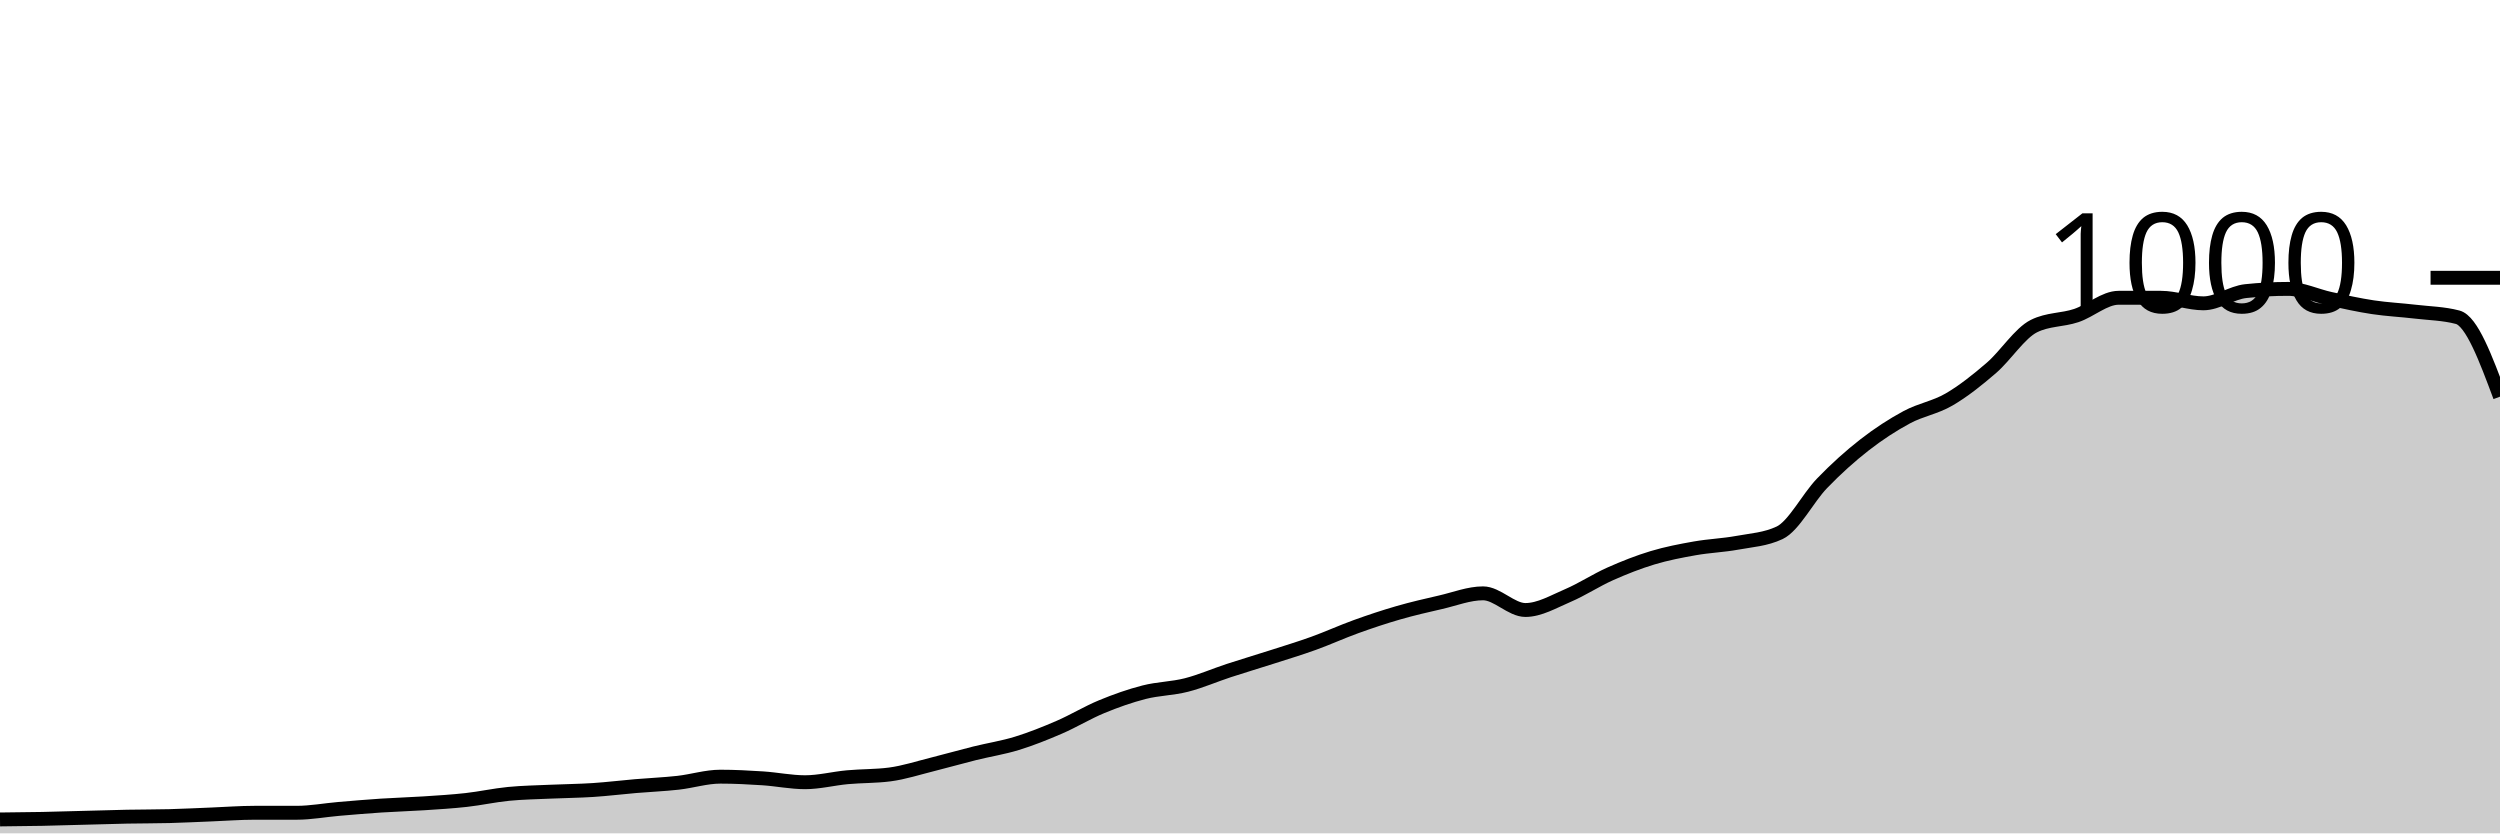
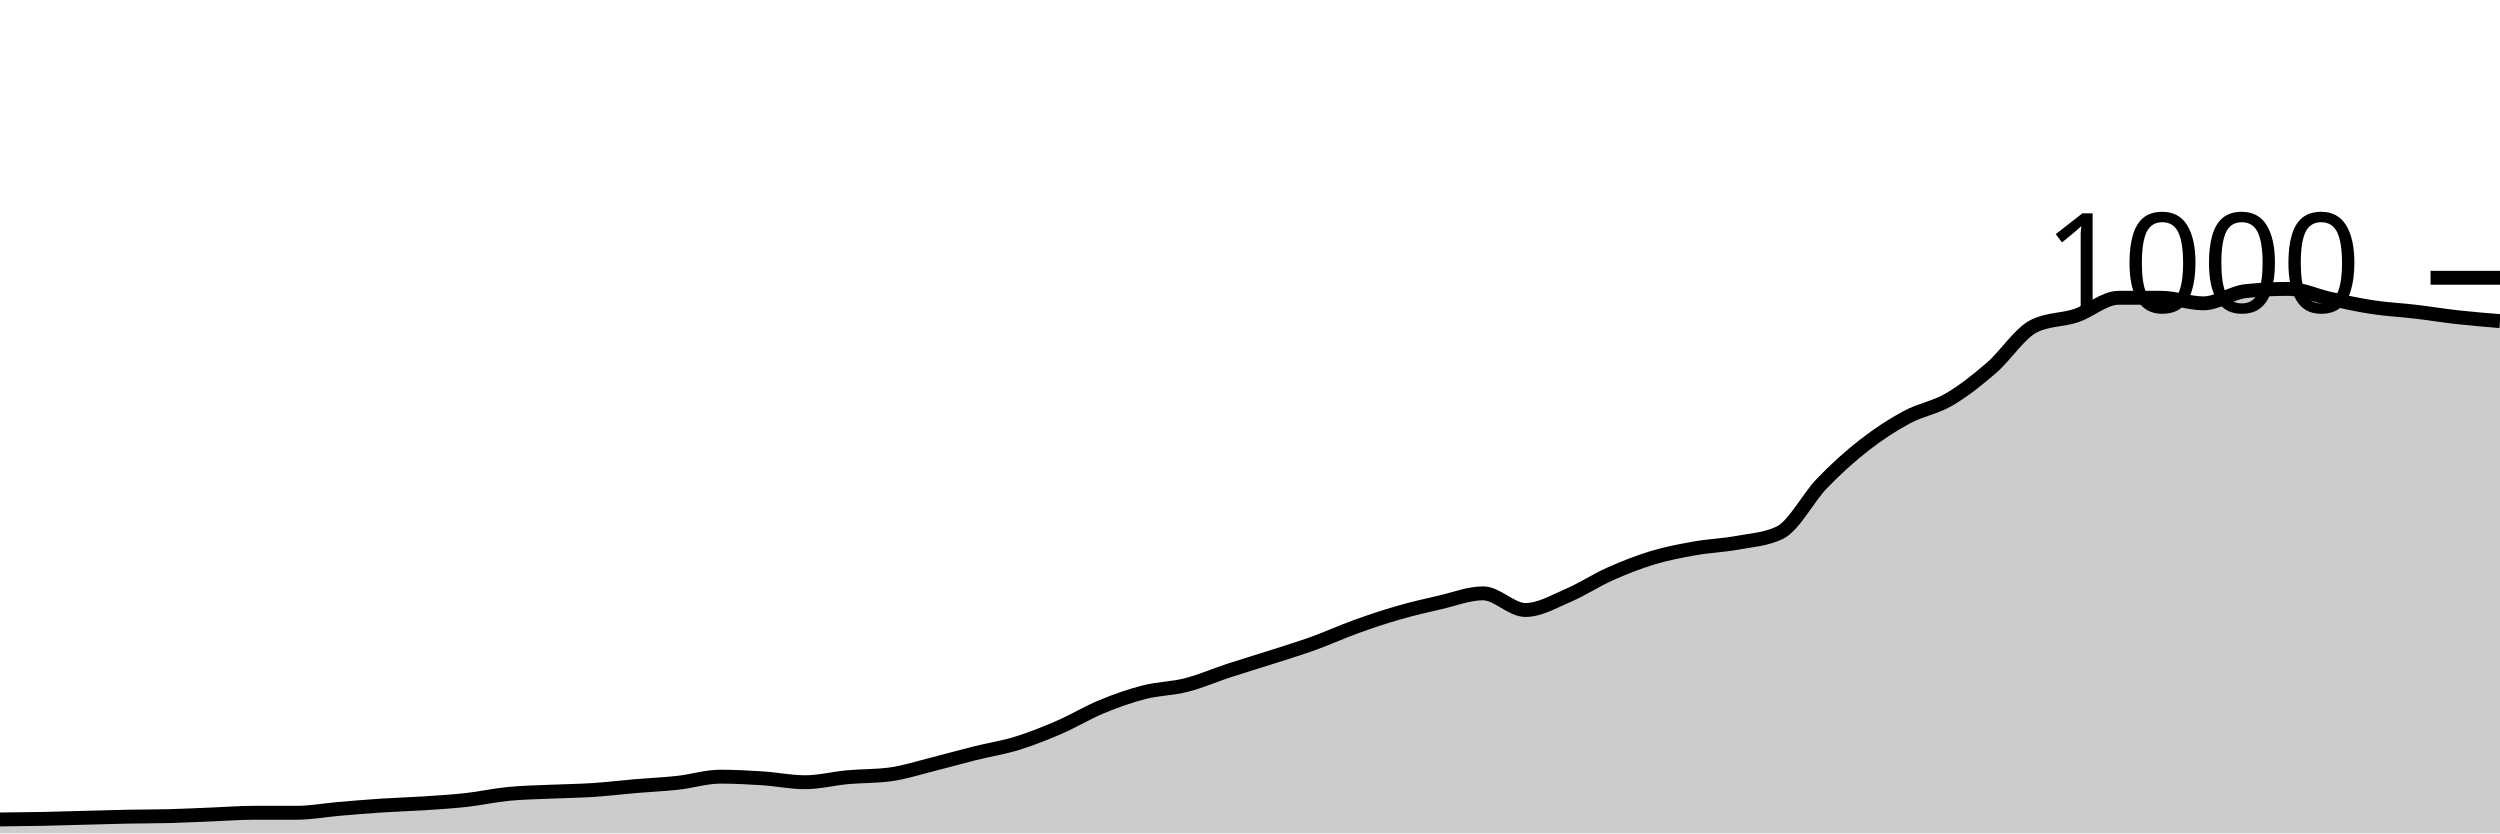
<svg xmlns="http://www.w3.org/2000/svg" viewBox="0 0 180 60">
  <g transform="translate(0,20)">
-     <path class="area" fill="rgba(0, 0, 0, 0.2)" d="M0,39C1.017,38.99,2.034,38.98,3.051,38.96C4.068,38.94,5.085,38.907,6.102,38.88C7.119,38.853,8.136,38.82,9.153,38.8C10.169,38.78,11.186,38.787,12.203,38.76C13.22,38.733,14.237,38.68,15.254,38.64C16.271,38.6,17.288,38.52,18.305,38.52C19.322,38.52,20.339,38.52,21.356,38.52C22.373,38.52,23.39,38.327,24.407,38.24C25.424,38.153,26.441,38.067,27.458,38C28.475,37.933,29.492,37.907,30.508,37.84C31.525,37.773,32.542,37.713,33.559,37.6C34.576,37.487,35.593,37.26,36.61,37.16C37.627,37.06,38.644,37.047,39.661,37C40.678,36.953,41.695,36.947,42.712,36.88C43.729,36.813,44.746,36.687,45.763,36.6C46.78,36.513,47.797,36.473,48.814,36.36C49.831,36.247,50.847,35.92,51.864,35.92C52.881,35.92,53.898,35.973,54.915,36.04C55.932,36.107,56.949,36.32,57.966,36.32C58.983,36.32,60,36.053,61.017,35.96C62.034,35.867,63.051,35.893,64.068,35.76C65.085,35.627,66.102,35.293,67.119,35.04C68.136,34.787,69.153,34.493,70.169,34.24C71.186,33.987,72.203,33.833,73.22,33.52C74.237,33.207,75.254,32.8,76.271,32.36C77.288,31.92,78.305,31.3,79.322,30.88C80.339,30.46,81.356,30.1,82.373,29.84C83.39,29.58,84.407,29.58,85.424,29.32C86.441,29.06,87.458,28.613,88.475,28.28C89.492,27.947,90.508,27.647,91.525,27.32C92.542,26.993,93.559,26.687,94.576,26.32C95.593,25.953,96.61,25.487,97.627,25.12C98.644,24.753,99.661,24.413,100.678,24.12C101.695,23.827,102.712,23.593,103.729,23.36C104.746,23.127,105.763,22.72,106.78,22.72C107.797,22.72,108.814,23.92,109.831,23.92C110.847,23.92,111.864,23.313,112.881,22.88C113.898,22.447,114.915,21.773,115.932,21.32C116.949,20.867,117.966,20.467,118.983,20.16C120,19.853,121.017,19.66,122.034,19.48C123.051,19.3,124.068,19.267,125.085,19.08C126.102,18.893,127.119,18.84,128.136,18.36C129.153,17.88,130.169,15.853,131.186,14.8C132.203,13.747,133.22,12.833,134.237,12.04C135.254,11.247,136.271,10.587,137.288,10.04C138.305,9.493,139.322,9.353,140.339,8.76C141.356,8.167,142.373,7.36,143.39,6.48C144.407,5.6,145.424,3.987,146.441,3.48C147.458,2.973,148.475,3.06,149.492,2.72C150.508,2.38,151.525,1.44,152.542,1.44C153.559,1.44,154.576,1.44,155.593,1.44C156.61,1.44,157.627,1.84,158.644,1.84C159.661,1.84,160.678,1.067,161.695,0.96C162.712,0.853,163.729,0.8,164.746,0.8C165.763,0.8,166.78,1.3,167.797,1.52C168.814,1.74,169.831,1.967,170.847,2.12C171.864,2.273,172.881,2.32,173.898,2.44C174.915,2.56,175.932,2.573,176.949,2.84C177.966,3.107,178.983,5.833,180,8.56L180,40C178.983,40,177.966,40,176.949,40C175.932,40,174.915,40,173.898,40C172.881,40,171.864,40,170.847,40C169.831,40,168.814,40,167.797,40C166.78,40,165.763,40,164.746,40C163.729,40,162.712,40,161.695,40C160.678,40,159.661,40,158.644,40C157.627,40,156.61,40,155.593,40C154.576,40,153.559,40,152.542,40C151.525,40,150.508,40,149.492,40C148.475,40,147.458,40,146.441,40C145.424,40,144.407,40,143.39,40C142.373,40,141.356,40,140.339,40C139.322,40,138.305,40,137.288,40C136.271,40,135.254,40,134.237,40C133.22,40,132.203,40,131.186,40C130.169,40,129.153,40,128.136,40C127.119,40,126.102,40,125.085,40C124.068,40,123.051,40,122.034,40C121.017,40,120,40,118.983,40C117.966,40,116.949,40,115.932,40C114.915,40,113.898,40,112.881,40C111.864,40,110.847,40,109.831,40C108.814,40,107.797,40,106.78,40C105.763,40,104.746,40,103.729,40C102.712,40,101.695,40,100.678,40C99.661,40,98.644,40,97.627,40C96.61,40,95.593,40,94.576,40C93.559,40,92.542,40,91.525,40C90.508,40,89.492,40,88.475,40C87.458,40,86.441,40,85.424,40C84.407,40,83.39,40,82.373,40C81.356,40,80.339,40,79.322,40C78.305,40,77.288,40,76.271,40C75.254,40,74.237,40,73.22,40C72.203,40,71.186,40,70.169,40C69.153,40,68.136,40,67.119,40C66.102,40,65.085,40,64.068,40C63.051,40,62.034,40,61.017,40C60,40,58.983,40,57.966,40C56.949,40,55.932,40,54.915,40C53.898,40,52.881,40,51.864,40C50.847,40,49.831,40,48.814,40C47.797,40,46.78,40,45.763,40C44.746,40,43.729,40,42.712,40C41.695,40,40.678,40,39.661,40C38.644,40,37.627,40,36.61,40C35.593,40,34.576,40,33.559,40C32.542,40,31.525,40,30.508,40C29.492,40,28.475,40,27.458,40C26.441,40,25.424,40,24.407,40C23.39,40,22.373,40,21.356,40C20.339,40,19.322,40,18.305,40C17.288,40,16.271,40,15.254,40C14.237,40,13.22,40,12.203,40C11.186,40,10.169,40,9.153,40C8.136,40,7.119,40,6.102,40C5.085,40,4.068,40,3.051,40C2.034,40,1.017,40,0,40Z" />
-     <path class="line" stroke="black" fill="none" d="M0,39C1.017,38.99,2.034,38.98,3.051,38.96C4.068,38.94,5.085,38.907,6.102,38.88C7.119,38.853,8.136,38.82,9.153,38.8C10.169,38.78,11.186,38.787,12.203,38.76C13.22,38.733,14.237,38.68,15.254,38.64C16.271,38.6,17.288,38.52,18.305,38.52C19.322,38.52,20.339,38.52,21.356,38.52C22.373,38.52,23.39,38.327,24.407,38.24C25.424,38.153,26.441,38.067,27.458,38C28.475,37.933,29.492,37.907,30.508,37.84C31.525,37.773,32.542,37.713,33.559,37.6C34.576,37.487,35.593,37.26,36.61,37.16C37.627,37.06,38.644,37.047,39.661,37C40.678,36.953,41.695,36.947,42.712,36.88C43.729,36.813,44.746,36.687,45.763,36.6C46.78,36.513,47.797,36.473,48.814,36.36C49.831,36.247,50.847,35.92,51.864,35.92C52.881,35.92,53.898,35.973,54.915,36.04C55.932,36.107,56.949,36.32,57.966,36.32C58.983,36.32,60,36.053,61.017,35.96C62.034,35.867,63.051,35.893,64.068,35.76C65.085,35.627,66.102,35.293,67.119,35.04C68.136,34.787,69.153,34.493,70.169,34.24C71.186,33.987,72.203,33.833,73.22,33.52C74.237,33.207,75.254,32.8,76.271,32.36C77.288,31.92,78.305,31.3,79.322,30.88C80.339,30.46,81.356,30.1,82.373,29.84C83.39,29.58,84.407,29.58,85.424,29.32C86.441,29.06,87.458,28.613,88.475,28.28C89.492,27.947,90.508,27.647,91.525,27.32C92.542,26.993,93.559,26.687,94.576,26.32C95.593,25.953,96.61,25.487,97.627,25.12C98.644,24.753,99.661,24.413,100.678,24.12C101.695,23.827,102.712,23.593,103.729,23.36C104.746,23.127,105.763,22.72,106.78,22.72C107.797,22.72,108.814,23.92,109.831,23.92C110.847,23.92,111.864,23.313,112.881,22.88C113.898,22.447,114.915,21.773,115.932,21.32C116.949,20.867,117.966,20.467,118.983,20.16C120,19.853,121.017,19.66,122.034,19.48C123.051,19.3,124.068,19.267,125.085,19.08C126.102,18.893,127.119,18.84,128.136,18.36C129.153,17.88,130.169,15.853,131.186,14.8C132.203,13.747,133.22,12.833,134.237,12.04C135.254,11.247,136.271,10.587,137.288,10.04C138.305,9.493,139.322,9.353,140.339,8.76C141.356,8.167,142.373,7.36,143.39,6.48C144.407,5.6,145.424,3.987,146.441,3.48C147.458,2.973,148.475,3.06,149.492,2.72C150.508,2.38,151.525,1.44,152.542,1.44C153.559,1.44,154.576,1.44,155.593,1.44C156.61,1.44,157.627,1.84,158.644,1.84C159.661,1.84,160.678,1.067,161.695,0.96C162.712,0.853,163.729,0.8,164.746,0.8C165.763,0.8,166.78,1.3,167.797,1.52C168.814,1.74,169.831,1.967,170.847,2.12C171.864,2.273,172.881,2.32,173.898,2.44C174.915,2.56,175.932,2.573,176.949,2.84C177.966,3.107,178.983,5.833,180,8.56" />
+     <path class="area" fill="rgba(0, 0, 0, 0.2)" d="M0,39C1.017,38.99,2.034,38.98,3.051,38.96C4.068,38.94,5.085,38.907,6.102,38.88C7.119,38.853,8.136,38.82,9.153,38.8C10.169,38.78,11.186,38.787,12.203,38.76C13.22,38.733,14.237,38.68,15.254,38.64C16.271,38.6,17.288,38.52,18.305,38.52C19.322,38.52,20.339,38.52,21.356,38.52C22.373,38.52,23.39,38.327,24.407,38.24C25.424,38.153,26.441,38.067,27.458,38C28.475,37.933,29.492,37.907,30.508,37.84C31.525,37.773,32.542,37.713,33.559,37.6C34.576,37.487,35.593,37.26,36.61,37.16C37.627,37.06,38.644,37.047,39.661,37C40.678,36.953,41.695,36.947,42.712,36.88C43.729,36.813,44.746,36.687,45.763,36.6C46.78,36.513,47.797,36.473,48.814,36.36C49.831,36.247,50.847,35.92,51.864,35.92C52.881,35.92,53.898,35.973,54.915,36.04C55.932,36.107,56.949,36.32,57.966,36.32C58.983,36.32,60,36.053,61.017,35.96C62.034,35.867,63.051,35.893,64.068,35.76C65.085,35.627,66.102,35.293,67.119,35.04C68.136,34.787,69.153,34.493,70.169,34.24C71.186,33.987,72.203,33.833,73.22,33.52C74.237,33.207,75.254,32.8,76.271,32.36C77.288,31.92,78.305,31.3,79.322,30.88C80.339,30.46,81.356,30.1,82.373,29.84C83.39,29.58,84.407,29.58,85.424,29.32C86.441,29.06,87.458,28.613,88.475,28.28C89.492,27.947,90.508,27.647,91.525,27.32C92.542,26.993,93.559,26.687,94.576,26.32C95.593,25.953,96.61,25.487,97.627,25.12C98.644,24.753,99.661,24.413,100.678,24.12C101.695,23.827,102.712,23.593,103.729,23.36C104.746,23.127,105.763,22.72,106.78,22.72C107.797,22.72,108.814,23.92,109.831,23.92C110.847,23.92,111.864,23.313,112.881,22.88C113.898,22.447,114.915,21.773,115.932,21.32C116.949,20.867,117.966,20.467,118.983,20.16C120,19.853,121.017,19.66,122.034,19.48C123.051,19.3,124.068,19.267,125.085,19.08C126.102,18.893,127.119,18.84,128.136,18.36C129.153,17.88,130.169,15.853,131.186,14.8C132.203,13.747,133.22,12.833,134.237,12.04C135.254,11.247,136.271,10.587,137.288,10.04C138.305,9.493,139.322,9.353,140.339,8.76C141.356,8.167,142.373,7.36,143.39,6.48C144.407,5.6,145.424,3.987,146.441,3.48C147.458,2.973,148.475,3.06,149.492,2.72C150.508,2.38,151.525,1.44,152.542,1.44C153.559,1.44,154.576,1.44,155.593,1.44C156.61,1.44,157.627,1.84,158.644,1.84C159.661,1.84,160.678,1.067,161.695,0.96C162.712,0.853,163.729,0.8,164.746,0.8C165.763,0.8,166.78,1.3,167.797,1.52C168.814,1.74,169.831,1.967,170.847,2.12C171.864,2.273,172.881,2.32,173.898,2.44C174.915,2.56,175.932,2.727,176.949,2.84C177.966,2.953,178.983,3.037,180,3.12L180,40C178.983,40,177.966,40,176.949,40C175.932,40,174.915,40,173.898,40C172.881,40,171.864,40,170.847,40C169.831,40,168.814,40,167.797,40C166.78,40,165.763,40,164.746,40C163.729,40,162.712,40,161.695,40C160.678,40,159.661,40,158.644,40C157.627,40,156.61,40,155.593,40C154.576,40,153.559,40,152.542,40C151.525,40,150.508,40,149.492,40C148.475,40,147.458,40,146.441,40C145.424,40,144.407,40,143.39,40C142.373,40,141.356,40,140.339,40C139.322,40,138.305,40,137.288,40C136.271,40,135.254,40,134.237,40C133.22,40,132.203,40,131.186,40C130.169,40,129.153,40,128.136,40C127.119,40,126.102,40,125.085,40C124.068,40,123.051,40,122.034,40C121.017,40,120,40,118.983,40C117.966,40,116.949,40,115.932,40C114.915,40,113.898,40,112.881,40C111.864,40,110.847,40,109.831,40C108.814,40,107.797,40,106.78,40C105.763,40,104.746,40,103.729,40C102.712,40,101.695,40,100.678,40C99.661,40,98.644,40,97.627,40C96.61,40,95.593,40,94.576,40C93.559,40,92.542,40,91.525,40C90.508,40,89.492,40,88.475,40C87.458,40,86.441,40,85.424,40C84.407,40,83.39,40,82.373,40C81.356,40,80.339,40,79.322,40C78.305,40,77.288,40,76.271,40C75.254,40,74.237,40,73.22,40C72.203,40,71.186,40,70.169,40C69.153,40,68.136,40,67.119,40C66.102,40,65.085,40,64.068,40C63.051,40,62.034,40,61.017,40C60,40,58.983,40,57.966,40C56.949,40,55.932,40,54.915,40C53.898,40,52.881,40,51.864,40C50.847,40,49.831,40,48.814,40C47.797,40,46.78,40,45.763,40C44.746,40,43.729,40,42.712,40C41.695,40,40.678,40,39.661,40C38.644,40,37.627,40,36.61,40C35.593,40,34.576,40,33.559,40C32.542,40,31.525,40,30.508,40C29.492,40,28.475,40,27.458,40C26.441,40,25.424,40,24.407,40C23.39,40,22.373,40,21.356,40C20.339,40,19.322,40,18.305,40C17.288,40,16.271,40,15.254,40C14.237,40,13.22,40,12.203,40C11.186,40,10.169,40,9.153,40C8.136,40,7.119,40,6.102,40C5.085,40,4.068,40,3.051,40C2.034,40,1.017,40,0,40Z" />
+     <path class="line" stroke="black" fill="none" d="M0,39C1.017,38.99,2.034,38.98,3.051,38.96C4.068,38.94,5.085,38.907,6.102,38.88C7.119,38.853,8.136,38.82,9.153,38.8C10.169,38.78,11.186,38.787,12.203,38.76C13.22,38.733,14.237,38.68,15.254,38.64C16.271,38.6,17.288,38.52,18.305,38.52C19.322,38.52,20.339,38.52,21.356,38.52C22.373,38.52,23.39,38.327,24.407,38.24C25.424,38.153,26.441,38.067,27.458,38C28.475,37.933,29.492,37.907,30.508,37.84C31.525,37.773,32.542,37.713,33.559,37.6C34.576,37.487,35.593,37.26,36.61,37.16C37.627,37.06,38.644,37.047,39.661,37C40.678,36.953,41.695,36.947,42.712,36.88C43.729,36.813,44.746,36.687,45.763,36.6C46.78,36.513,47.797,36.473,48.814,36.36C49.831,36.247,50.847,35.92,51.864,35.92C52.881,35.92,53.898,35.973,54.915,36.04C55.932,36.107,56.949,36.32,57.966,36.32C58.983,36.32,60,36.053,61.017,35.96C62.034,35.867,63.051,35.893,64.068,35.76C65.085,35.627,66.102,35.293,67.119,35.04C68.136,34.787,69.153,34.493,70.169,34.24C71.186,33.987,72.203,33.833,73.22,33.52C74.237,33.207,75.254,32.8,76.271,32.36C77.288,31.92,78.305,31.3,79.322,30.88C80.339,30.46,81.356,30.1,82.373,29.84C83.39,29.58,84.407,29.58,85.424,29.32C86.441,29.06,87.458,28.613,88.475,28.28C89.492,27.947,90.508,27.647,91.525,27.32C92.542,26.993,93.559,26.687,94.576,26.32C95.593,25.953,96.61,25.487,97.627,25.12C98.644,24.753,99.661,24.413,100.678,24.12C101.695,23.827,102.712,23.593,103.729,23.36C104.746,23.127,105.763,22.72,106.78,22.72C107.797,22.72,108.814,23.92,109.831,23.92C110.847,23.92,111.864,23.313,112.881,22.88C113.898,22.447,114.915,21.773,115.932,21.32C116.949,20.867,117.966,20.467,118.983,20.16C120,19.853,121.017,19.66,122.034,19.48C123.051,19.3,124.068,19.267,125.085,19.08C126.102,18.893,127.119,18.84,128.136,18.36C129.153,17.88,130.169,15.853,131.186,14.8C132.203,13.747,133.22,12.833,134.237,12.04C135.254,11.247,136.271,10.587,137.288,10.04C138.305,9.493,139.322,9.353,140.339,8.76C141.356,8.167,142.373,7.36,143.39,6.48C144.407,5.6,145.424,3.987,146.441,3.48C147.458,2.973,148.475,3.06,149.492,2.72C150.508,2.38,151.525,1.44,152.542,1.44C153.559,1.44,154.576,1.44,155.593,1.44C156.61,1.44,157.627,1.84,158.644,1.84C159.661,1.84,160.678,1.067,161.695,0.96C162.712,0.853,163.729,0.8,164.746,0.8C165.763,0.8,166.78,1.3,167.797,1.52C168.814,1.74,169.831,1.967,170.847,2.12C171.864,2.273,172.881,2.32,173.898,2.44C174.915,2.56,175.932,2.727,176.949,2.84C177.966,2.953,178.983,3.037,180,3.12" />
    <path class="axis-ceiling" stroke-width="1" stroke="black" fill="none" d="M175,0L180,0" />
    <text class="axis-ceiling-label" font-family="sans-serif" text-anchor="end" font-size="10px" x="170" y="2.5">1000</text>
  </g>
</svg>
